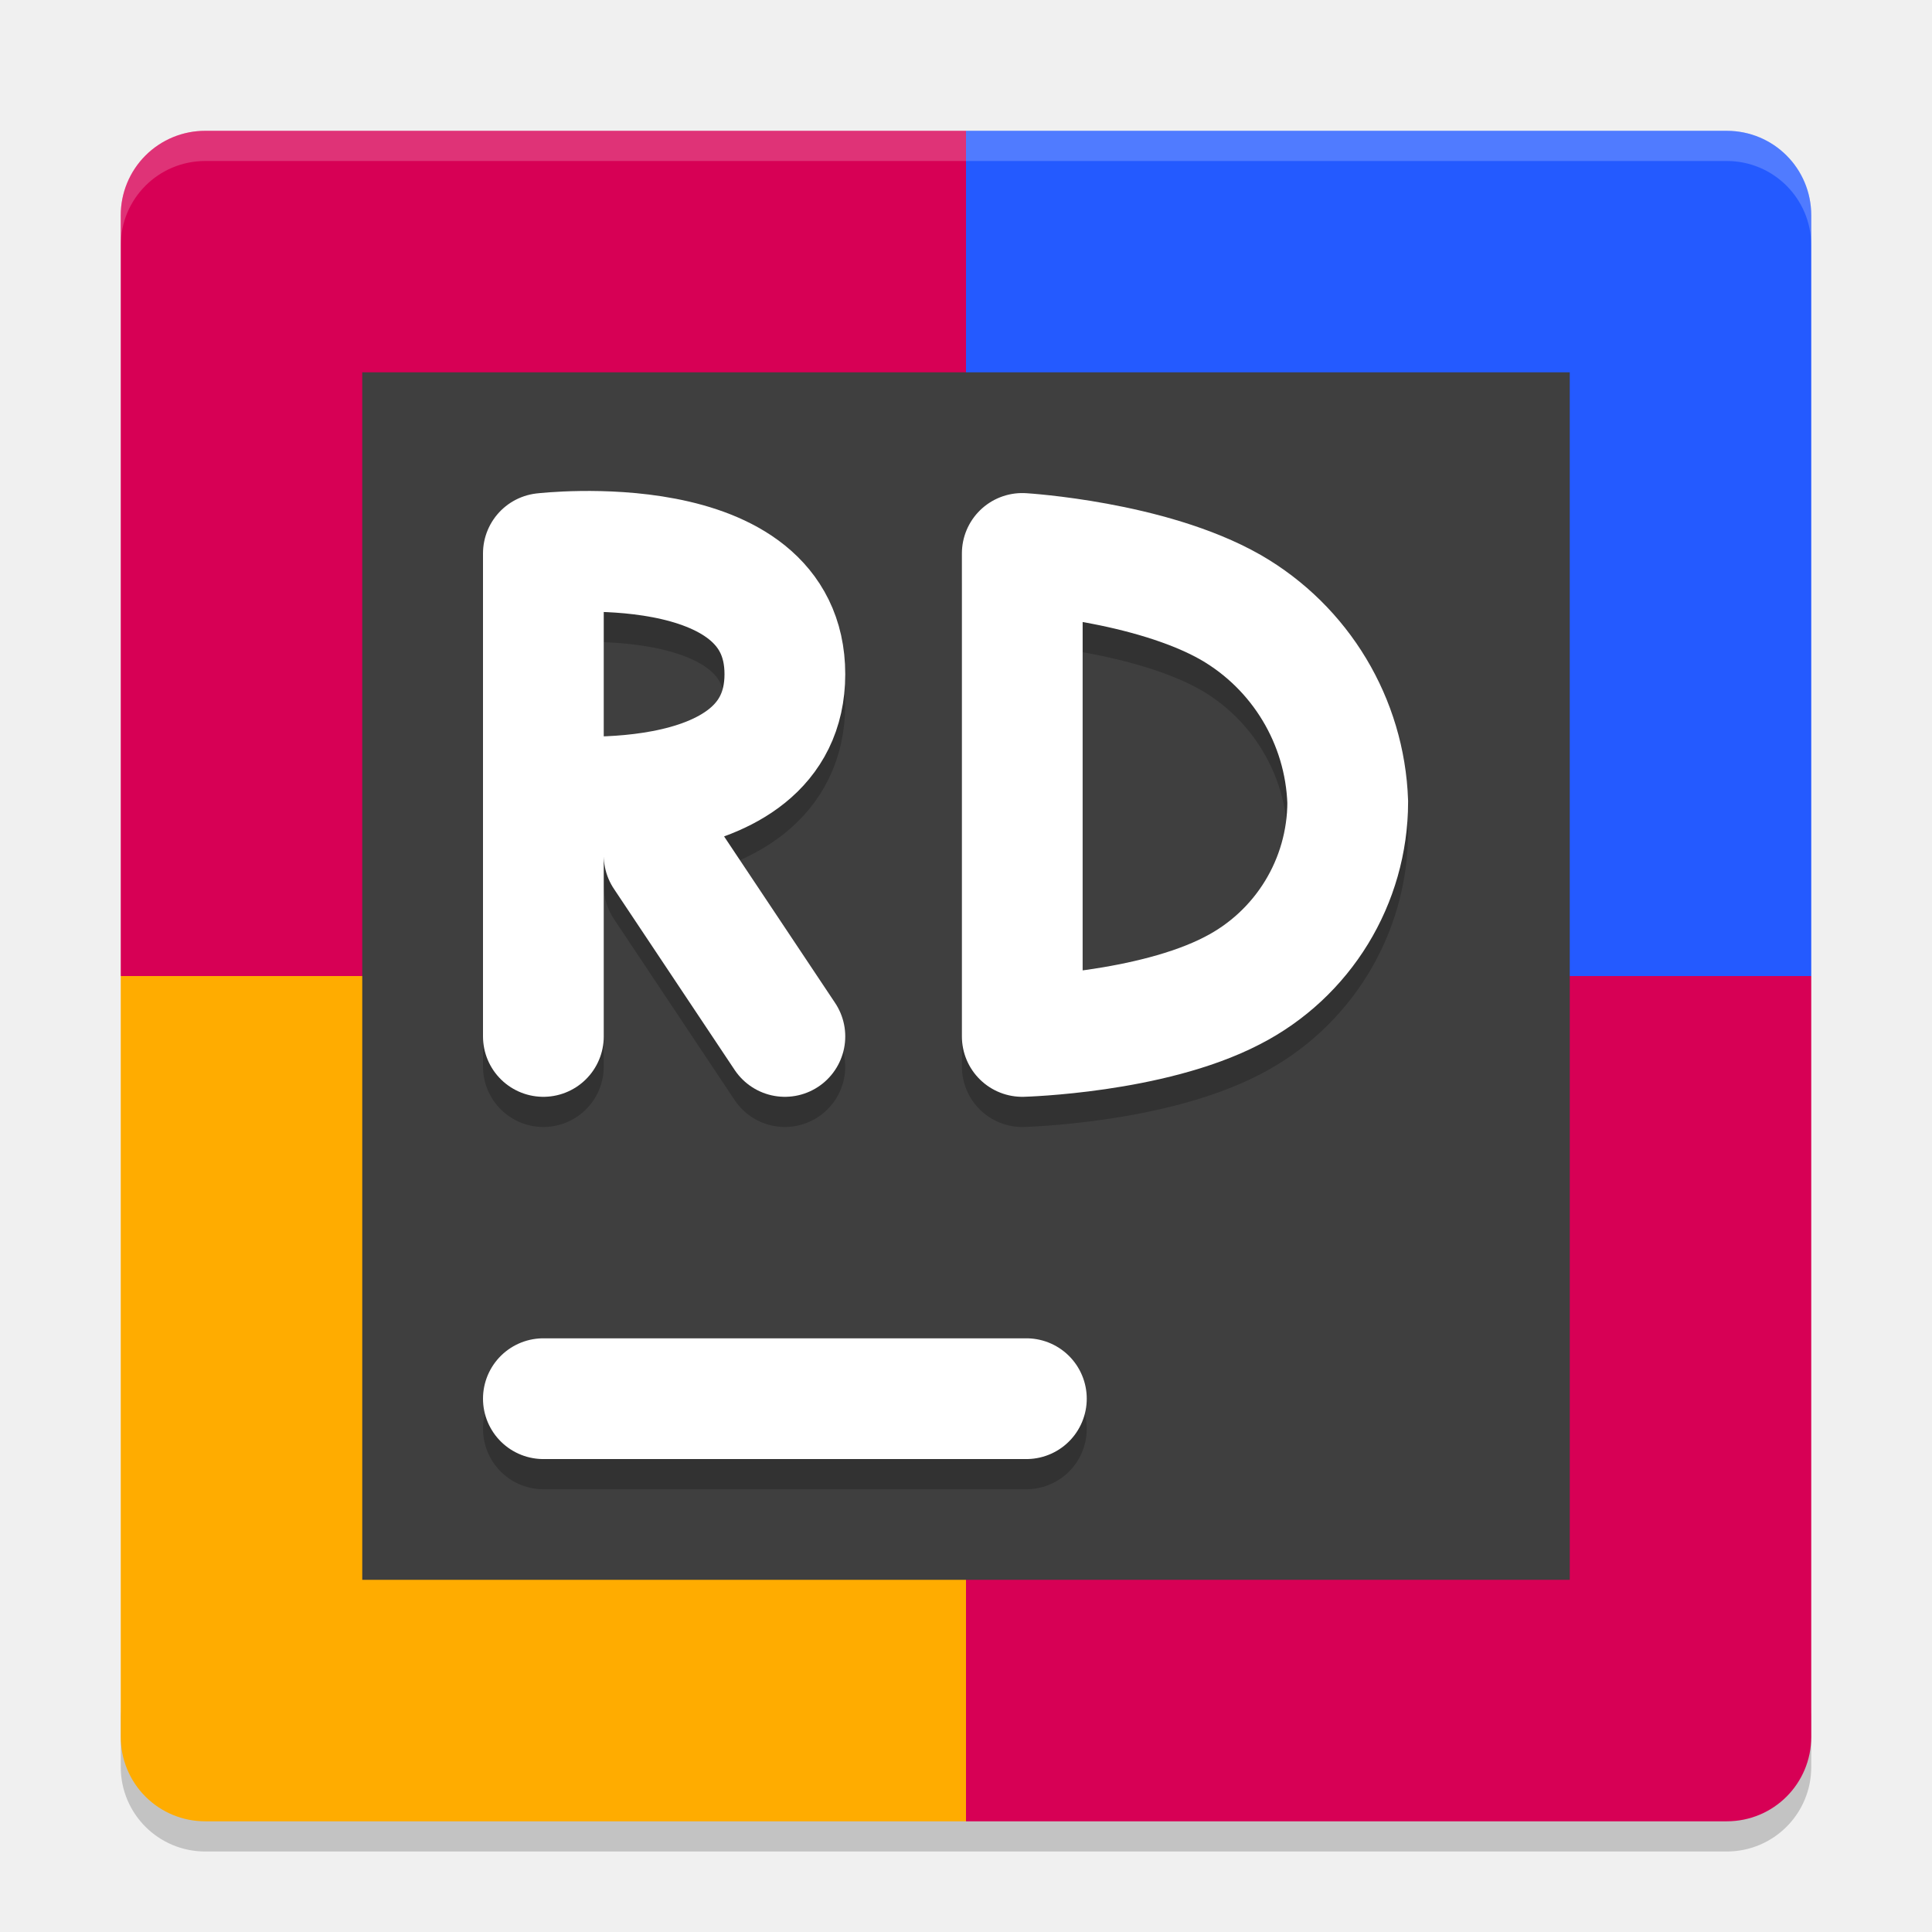
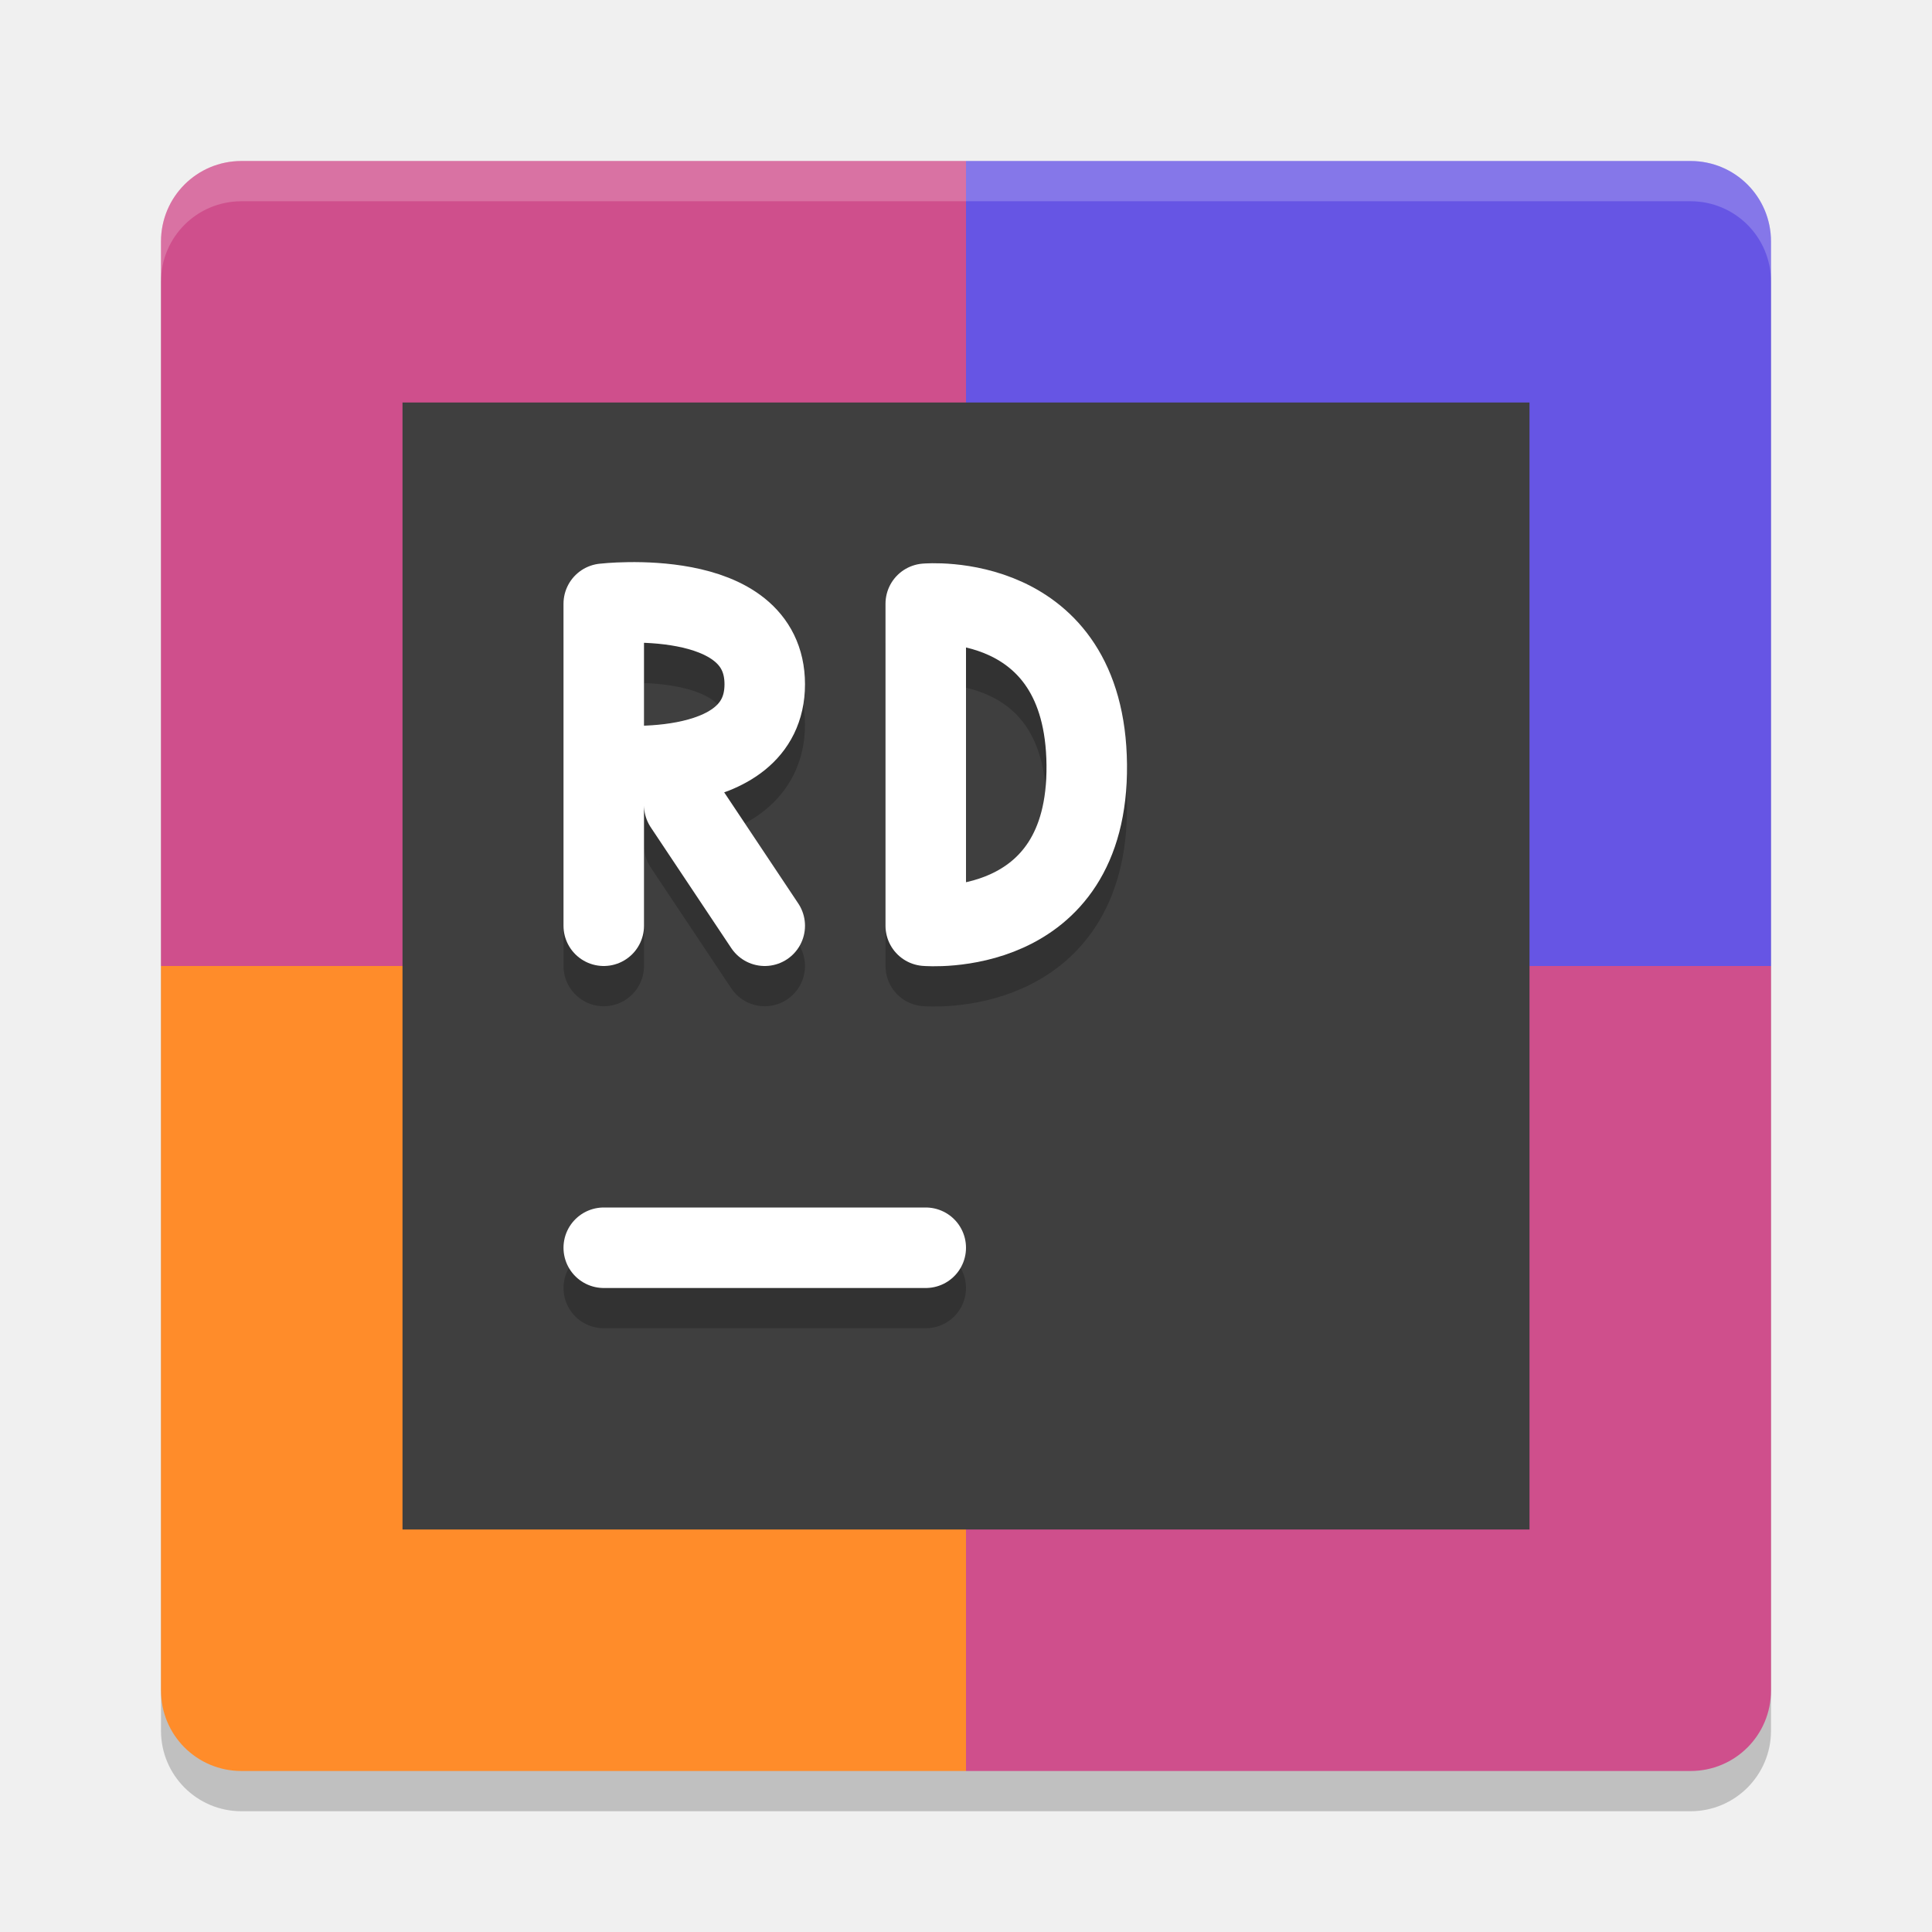
- <svg xmlns="http://www.w3.org/2000/svg" height="24" width="24" version="1">
-   <path d="M2.55 23c-.581 0-1.05-.469-1.05-1.05v-.75c0 .581.469 1.05 1.05 1.05h18.9c.581 0 1.05-.469 1.05-1.05v.75c0 .581-.469 1.05-1.05 1.05H12z" opacity=".2" fill="#0e0e0e" />
-   <path d="M12 1.625H2.55a1.048 1.048 0 0 0-1.05 1.05v9.45H12z" fill="#d70055" />
-   <path d="M12 1.625h9.45c.582 0 1.05.468 1.05 1.05v9.45H12z" fill="#245aff" />
-   <path d="M12 22.625H2.55a1.048 1.048 0 0 1-1.05-1.05v-9.45H12z" fill="#ffac00" />
-   <path d="M12 22.625h9.45c.582 0 1.05-.468 1.05-1.05v-9.45H12z" fill="#d70055" />
-   <path d="M2.55 1.625c-.581 0-1.05.469-1.05 1.05v.375C1.5 2.469 1.969 2 2.55 2h18.9c.581 0 1.05.469 1.05 1.05v-.375c0-.581-.469-1.05-1.05-1.05z" opacity=".2" fill="#fff" />
-   <path d="M4.5 4.625h15v15h-15z" fill="#3f3f3f" />
-   <path d="M6.75 17.75h6" opacity=".2" fill="none" stroke="#000" stroke-width="1.5" stroke-linecap="round" />
-   <path d="M6.75 17.375h6" fill="none" stroke="#fff" stroke-width="1.5" stroke-linecap="round" />
-   <path d="M9.75 13.25L8.25 11m-1.5-.75s3 .348 3-1.5c0-1.849-3-1.5-3-1.5m0 6v-6" opacity=".2" fill="none" stroke="#000" stroke-width="1.5" stroke-linecap="round" />
-   <path d="M9.75 12.875l-1.5-2.25m-1.5-.75s3 .348 3-1.5c0-1.849-3-1.5-3-1.5m0 6v-6" fill="none" stroke="#fff" stroke-width="1.5" stroke-linecap="round" />
-   <path d="M12.699 13.25s1.594-.043 2.608-.569a2.637 2.637 0 0 0 1.435-2.344 2.91 2.91 0 0 0-1.453-2.417c-1.008-.574-2.59-.67-2.59-.67m0 0v6" opacity=".2" fill="none" stroke="#000" stroke-width="1.5" stroke-linecap="round" />
-   <path d="M12.699 12.875s1.594-.043 2.608-.569a2.637 2.637 0 0 0 1.435-2.344 2.91 2.91 0 0 0-1.453-2.417c-1.008-.574-2.59-.67-2.59-.67m0 0v6" fill="none" stroke="#fff" stroke-width="1.5" stroke-linecap="round" />
+ <svg xmlns="http://www.w3.org/2000/svg" width="24" height="24" version="1">
+   <rect style="opacity:0.2" width="20" height="20" x="2" y="2.5" rx="1" ry="1" />
+   <path style="fill:#cf4f8c" d="M 12,2 H 3 C 2.446,2 2,2.446 2,3 V 12 H 12 Z" />
+   <path style="fill:#6655e4" d="M 12,2 H 21 C 21.554,2 22,2.446 22,3 V 12 H 12 Z" />
+   <path style="fill:#ff8c2a" d="M 12,22 H 3 C 2.446,22 2,21.554 2,21 V 12 H 12 Z" />
+   <path style="fill:#cf4f8c" d="M 12,22 H 21 C 21.554,22 22,21.554 22,21 V 12 H 12 Z" />
+   <rect style="fill:#3f3f3f" width="14" height="14" x="5" y="5" />
+   <path style="opacity:0.2;fill:none;stroke:#000000;stroke-linecap:round" d="M 7.5,16 H 11.5" />
+   <path style="fill:none;stroke:#ffffff;stroke-linecap:round" d="M 7.5,15.5 H 11.5" />
+   <path style="opacity:0.2;fill:none;stroke:#000000;stroke-linecap:round;stroke-linejoin:bevel" d="M 11.5,12 C 11.5,12 13.522,12.175 13.5,10 13.478,7.825 11.5,8 11.5,8 M 11.5,12 V 8" />
+   <path style="fill:none;stroke:#ffffff;stroke-linecap:round;stroke-linejoin:bevel" d="M 11.5,11.5 C 11.5,11.5 13.522,11.675 13.5,9.5 13.478,7.325 11.5,7.5 11.5,7.5 M 11.5,11.5 V 7.5" />
+   <path style="opacity:0.2;fill:none;stroke:#000000;stroke-linecap:round" d="M 9.5,12 8.5,10.5 M 7.5,10 C 7.5,10 9.5,10.232 9.5,9 9.5,7.768 7.5,8 7.5,8 M 7.5,12 V 8" />
+   <path style="fill:none;stroke:#ffffff;stroke-linecap:round" d="M 9.5,11.5 8.5,10 M 7.5,9.5 C 7.5,9.5 9.5,9.732 9.5,8.5 9.5,7.268 7.5,7.5 7.5,7.5 M 7.5,11.5 V 7.5" />
+   <path style="opacity:0.2;fill:#ffffff" d="M 3 2 C 2.446 2 2 2.446 2 3 L 2 3.5 C 2 2.946 2.446 2.5 3 2.5 L 21 2.5 C 21.554 2.5 22 2.946 22 3.5 L 22 3 C 22 2.446 21.554 2 21 2 L 3 2 z" />
</svg>
